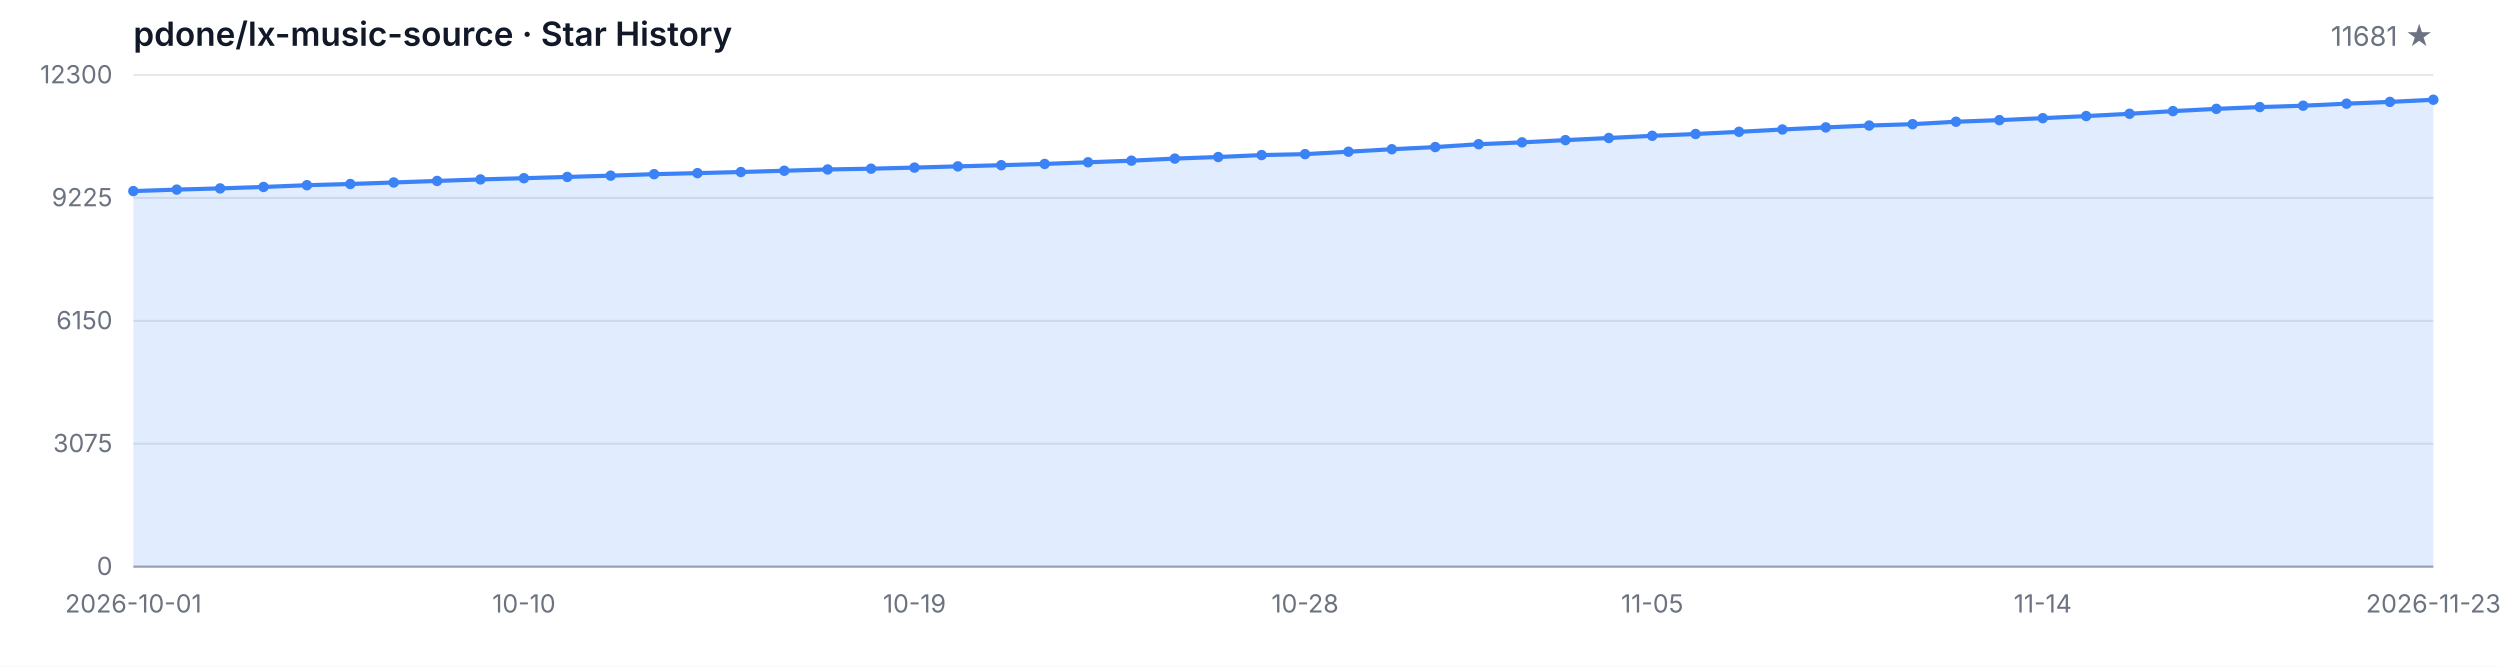
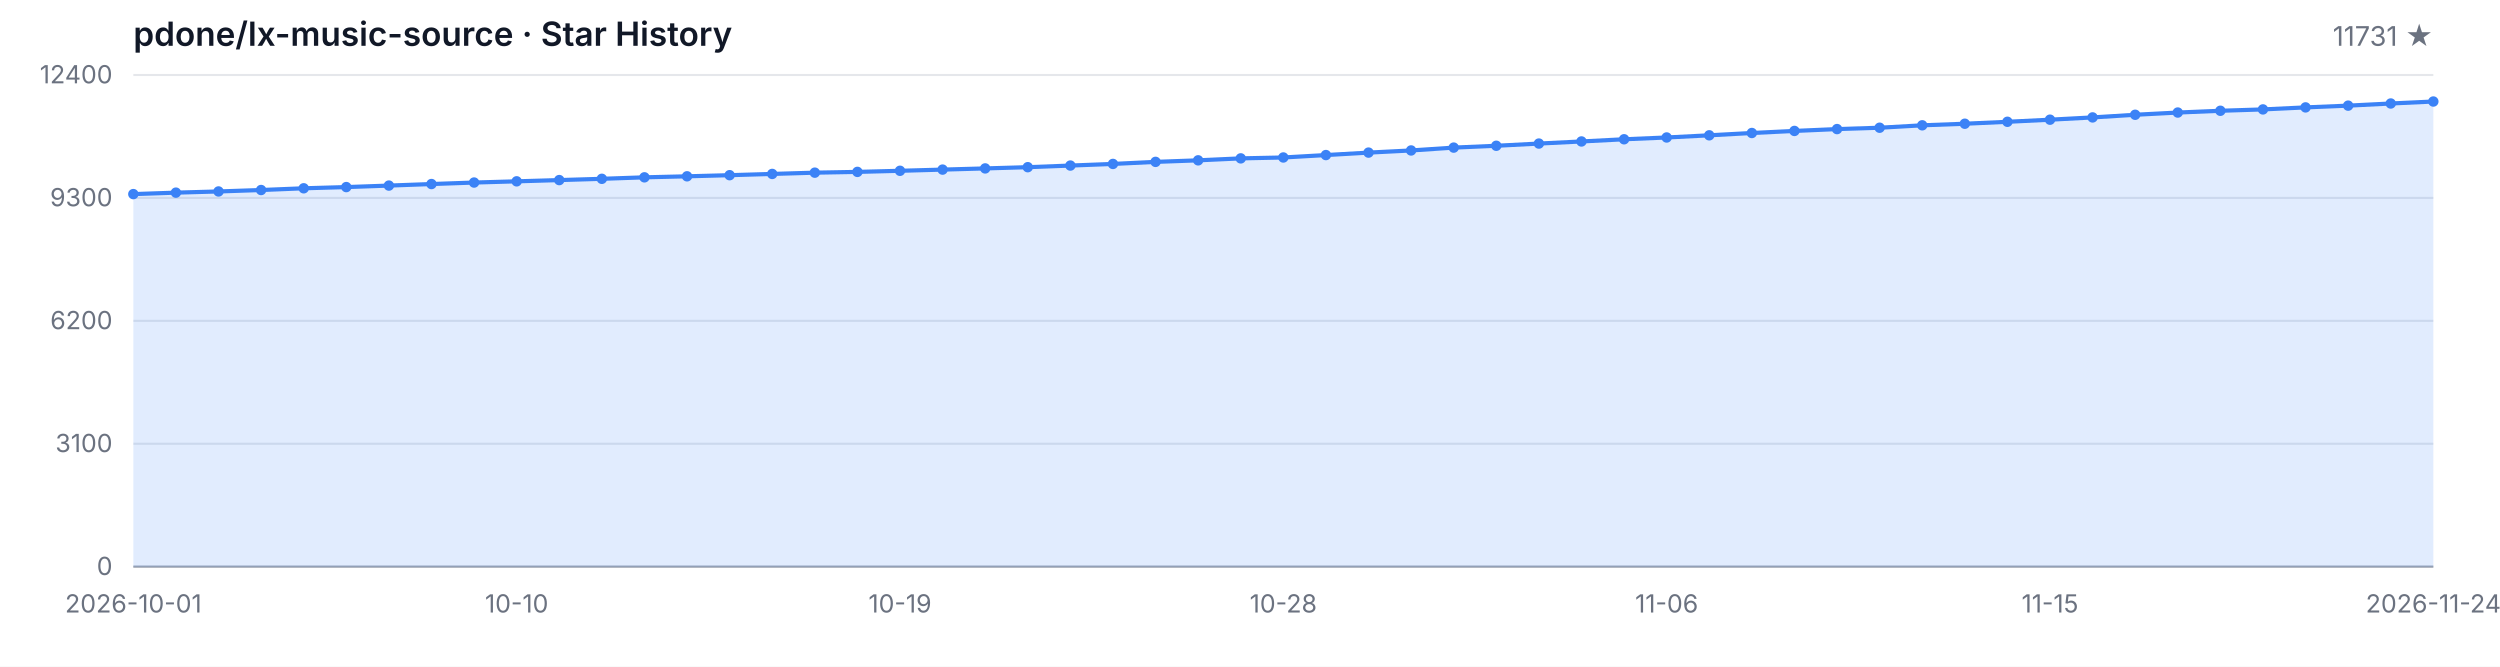
<svg xmlns="http://www.w3.org/2000/svg" width="1200" height="320" viewBox="0 0 1200 320" role="img" aria-label="Star History">
  <style>
  .bg { fill: #ffffff; }
  .grid { stroke: #e5e7eb; stroke-width: 1; }
  .axis { stroke: #9ca3af; stroke-width: 1; }
  .area { fill: rgba(59, 130, 246, 0.15); }
  .line { fill: none; stroke: #3b82f6; stroke-width: 2; stroke-linejoin: round; stroke-linecap: round; }
  .dot { fill: #3b82f6; }
  .tlabel { fill: #6b7280; font-family: -apple-system, BlinkMacSystemFont, 'Segoe UI', sans-serif; font-size: 12px; }
  .title { fill: #111827; font-family: -apple-system, BlinkMacSystemFont, 'Segoe UI', sans-serif; font-size: 16px; font-weight: 600; }
  .subtitle { fill: #6b7280; font-family: -apple-system, BlinkMacSystemFont, 'Segoe UI', sans-serif; font-size: 13px; }
  @media (prefers-color-scheme: dark) {
    .bg { fill: #0d1117; }
    .grid { stroke: #21262d; }
    .axis { stroke: #484f58; }
    .area { fill: rgba(58, 132, 255, 0.18); }
    .line { stroke: #58a6ff; }
    .dot { fill: #58a6ff; }
    .tlabel { fill: #8b949e; }
    .title { fill: #c9d1d9; }
    .subtitle { fill: #8b949e; }
  }
</style>
  <rect class="bg" width="1200" height="320" />
  <text class="title" x="64" y="22">pdone/lx-music-source · Star History</text>
-   <text class="subtitle" x="1168" y="22" text-anchor="end">11681 ★</text>
+   <text class="subtitle" x="1168" y="22" text-anchor="end">11731 ★</text>
  <line class="grid" x1="64" y1="272.00" x2="1168" y2="272.00" />
  <line class="grid" x1="64" y1="213.00" x2="1168" y2="213.00" />
  <line class="grid" x1="64" y1="154.00" x2="1168" y2="154.00" />
  <line class="grid" x1="64" y1="95.00" x2="1168" y2="95.00" />
  <line class="grid" x1="64" y1="36.00" x2="1168" y2="36.00" />
  <text class="tlabel" x="54" y="276.00" text-anchor="end">0</text>
-   <text class="tlabel" x="54" y="217.00" text-anchor="end">3075</text>
-   <text class="tlabel" x="54" y="158.00" text-anchor="end">6150</text>
-   <text class="tlabel" x="54" y="99.00" text-anchor="end">9225</text>
-   <text class="tlabel" x="54" y="40.00" text-anchor="end">12300</text>
+   <text class="tlabel" x="54" y="217.00" text-anchor="end">3100</text>
+   <text class="tlabel" x="54" y="158.00" text-anchor="end">6200</text>
+   <text class="tlabel" x="54" y="99.00" text-anchor="end">9300</text>
+   <text class="tlabel" x="54" y="40.00" text-anchor="end">12400</text>
  <line class="axis" x1="64" y1="272" x2="1168" y2="272" />
-   <path class="area" d="M 64.00 272.00 L 64.00 91.72 L 84.83 91.01 L 105.66 90.43 L 126.49 89.74 L 147.32 88.90 L 168.15 88.32 L 188.98 87.59 L 209.81 86.85 L 230.64 86.12 L 251.47 85.54 L 272.30 84.93 L 293.13 84.31 L 313.96 83.60 L 334.79 83.10 L 355.62 82.57 L 376.45 81.95 L 397.28 81.34 L 418.11 80.97 L 438.94 80.44 L 459.77 79.86 L 480.60 79.29 L 501.43 78.69 L 522.26 77.90 L 543.09 77.12 L 563.92 76.12 L 584.75 75.37 L 605.58 74.43 L 626.42 73.99 L 647.25 72.82 L 668.08 71.63 L 688.91 70.59 L 709.74 69.21 L 730.57 68.33 L 751.40 67.26 L 772.23 66.24 L 793.06 65.18 L 813.89 64.32 L 834.72 63.26 L 855.55 62.15 L 876.38 61.15 L 897.21 60.25 L 918.04 59.60 L 938.87 58.43 L 959.70 57.66 L 980.53 56.72 L 1001.36 55.71 L 1022.19 54.61 L 1043.02 53.33 L 1063.85 52.25 L 1084.68 51.39 L 1105.51 50.74 L 1126.34 49.76 L 1147.17 48.91 L 1168.00 47.88 L 1168.00 272.00 Z" />
-   <path class="line" d="M 64.00 91.72 L 84.83 91.01 L 105.66 90.43 L 126.49 89.74 L 147.32 88.90 L 168.15 88.32 L 188.98 87.59 L 209.81 86.85 L 230.64 86.12 L 251.47 85.54 L 272.30 84.93 L 293.13 84.31 L 313.96 83.60 L 334.79 83.10 L 355.62 82.57 L 376.45 81.95 L 397.28 81.34 L 418.11 80.97 L 438.94 80.44 L 459.77 79.86 L 480.60 79.29 L 501.43 78.69 L 522.26 77.90 L 543.09 77.12 L 563.92 76.12 L 584.75 75.37 L 605.58 74.43 L 626.42 73.99 L 647.25 72.82 L 668.08 71.63 L 688.91 70.59 L 709.74 69.21 L 730.57 68.33 L 751.40 67.26 L 772.23 66.24 L 793.06 65.18 L 813.89 64.32 L 834.72 63.26 L 855.55 62.15 L 876.38 61.15 L 897.21 60.25 L 918.04 59.60 L 938.87 58.43 L 959.70 57.66 L 980.53 56.72 L 1001.36 55.71 L 1022.19 54.61 L 1043.02 53.33 L 1063.85 52.25 L 1084.68 51.39 L 1105.51 50.74 L 1126.34 49.76 L 1147.17 48.91 L 1168.00 47.88" />
-   <circle class="dot" cx="64.00" cy="91.72" r="2.5" />
-   <circle class="dot" cx="84.83" cy="91.01" r="2.5" />
-   <circle class="dot" cx="105.66" cy="90.43" r="2.5" />
-   <circle class="dot" cx="126.49" cy="89.74" r="2.5" />
-   <circle class="dot" cx="147.32" cy="88.90" r="2.5" />
-   <circle class="dot" cx="168.15" cy="88.32" r="2.5" />
-   <circle class="dot" cx="188.98" cy="87.59" r="2.5" />
-   <circle class="dot" cx="209.81" cy="86.85" r="2.5" />
-   <circle class="dot" cx="230.64" cy="86.12" r="2.5" />
-   <circle class="dot" cx="251.47" cy="85.54" r="2.5" />
-   <circle class="dot" cx="272.30" cy="84.93" r="2.5" />
-   <circle class="dot" cx="293.13" cy="84.31" r="2.5" />
-   <circle class="dot" cx="313.96" cy="83.60" r="2.5" />
-   <circle class="dot" cx="334.79" cy="83.10" r="2.5" />
-   <circle class="dot" cx="355.62" cy="82.57" r="2.5" />
-   <circle class="dot" cx="376.45" cy="81.95" r="2.5" />
-   <circle class="dot" cx="397.28" cy="81.34" r="2.5" />
-   <circle class="dot" cx="418.11" cy="80.97" r="2.5" />
-   <circle class="dot" cx="438.94" cy="80.44" r="2.5" />
-   <circle class="dot" cx="459.77" cy="79.86" r="2.5" />
-   <circle class="dot" cx="480.60" cy="79.29" r="2.5" />
-   <circle class="dot" cx="501.43" cy="78.69" r="2.5" />
-   <circle class="dot" cx="522.26" cy="77.90" r="2.5" />
-   <circle class="dot" cx="543.09" cy="77.12" r="2.5" />
-   <circle class="dot" cx="563.92" cy="76.12" r="2.5" />
-   <circle class="dot" cx="584.75" cy="75.37" r="2.5" />
-   <circle class="dot" cx="605.58" cy="74.43" r="2.5" />
-   <circle class="dot" cx="626.42" cy="73.99" r="2.5" />
-   <circle class="dot" cx="647.25" cy="72.82" r="2.5" />
-   <circle class="dot" cx="668.08" cy="71.63" r="2.5" />
-   <circle class="dot" cx="688.91" cy="70.59" r="2.5" />
-   <circle class="dot" cx="709.74" cy="69.21" r="2.5" />
-   <circle class="dot" cx="730.57" cy="68.33" r="2.5" />
-   <circle class="dot" cx="751.40" cy="67.26" r="2.5" />
-   <circle class="dot" cx="772.23" cy="66.24" r="2.5" />
-   <circle class="dot" cx="793.06" cy="65.18" r="2.5" />
-   <circle class="dot" cx="813.89" cy="64.32" r="2.5" />
-   <circle class="dot" cx="834.72" cy="63.26" r="2.5" />
-   <circle class="dot" cx="855.55" cy="62.15" r="2.5" />
-   <circle class="dot" cx="876.38" cy="61.15" r="2.5" />
-   <circle class="dot" cx="897.21" cy="60.25" r="2.5" />
-   <circle class="dot" cx="918.04" cy="59.60" r="2.5" />
-   <circle class="dot" cx="938.87" cy="58.43" r="2.5" />
-   <circle class="dot" cx="959.70" cy="57.66" r="2.5" />
-   <circle class="dot" cx="980.53" cy="56.72" r="2.5" />
-   <circle class="dot" cx="1001.36" cy="55.71" r="2.5" />
-   <circle class="dot" cx="1022.19" cy="54.61" r="2.5" />
-   <circle class="dot" cx="1043.02" cy="53.33" r="2.5" />
-   <circle class="dot" cx="1063.85" cy="52.25" r="2.5" />
-   <circle class="dot" cx="1084.68" cy="51.39" r="2.5" />
-   <circle class="dot" cx="1105.51" cy="50.74" r="2.5" />
-   <circle class="dot" cx="1126.34" cy="49.76" r="2.5" />
-   <circle class="dot" cx="1147.17" cy="48.91" r="2.5" />
-   <circle class="dot" cx="1168.00" cy="47.88" r="2.5" />
+   <path class="area" d="M 64.00 272.00 L 64.00 93.17 L 84.44 92.47 L 104.89 91.90 L 125.33 91.21 L 145.78 90.38 L 166.22 89.80 L 186.67 89.08 L 207.11 88.34 L 227.56 87.62 L 248.00 87.04 L 268.44 86.44 L 288.89 85.83 L 309.33 85.12 L 329.78 84.63 L 350.22 84.09 L 370.67 83.49 L 391.11 82.88 L 411.56 82.51 L 432.00 81.98 L 452.44 81.41 L 472.89 80.84 L 493.33 80.25 L 513.78 79.47 L 534.22 78.69 L 554.67 77.70 L 575.11 76.96 L 595.56 76.02 L 616.00 75.59 L 636.44 74.43 L 656.89 73.25 L 677.33 72.22 L 697.78 70.85 L 718.22 69.97 L 738.67 68.91 L 759.11 67.90 L 779.56 66.85 L 800.00 65.99 L 820.44 64.95 L 840.89 63.84 L 861.33 62.85 L 881.78 61.96 L 902.22 61.31 L 922.67 60.15 L 943.11 59.39 L 963.56 58.46 L 984.00 57.45 L 1004.44 56.36 L 1024.89 55.09 L 1045.33 54.02 L 1065.78 53.17 L 1086.22 52.52 L 1106.67 51.55 L 1127.11 50.71 L 1147.56 49.68 L 1168.00 48.73 L 1168.00 272.00 Z" />
+   <path class="line" d="M 64.00 93.17 L 84.44 92.47 L 104.89 91.90 L 125.33 91.21 L 145.78 90.38 L 166.22 89.80 L 186.67 89.08 L 207.11 88.34 L 227.56 87.62 L 248.00 87.04 L 268.44 86.44 L 288.89 85.83 L 309.33 85.12 L 329.78 84.63 L 350.22 84.09 L 370.67 83.49 L 391.11 82.88 L 411.56 82.51 L 432.00 81.98 L 452.44 81.41 L 472.89 80.84 L 493.33 80.25 L 513.78 79.47 L 534.22 78.69 L 554.67 77.70 L 575.11 76.96 L 595.56 76.02 L 616.00 75.59 L 636.44 74.43 L 656.89 73.25 L 677.33 72.22 L 697.78 70.85 L 718.22 69.97 L 738.67 68.91 L 759.11 67.90 L 779.56 66.85 L 800.00 65.99 L 820.44 64.95 L 840.89 63.84 L 861.33 62.85 L 881.78 61.96 L 902.22 61.31 L 922.67 60.15 L 943.11 59.39 L 963.56 58.46 L 984.00 57.45 L 1004.44 56.36 L 1024.89 55.09 L 1045.33 54.02 L 1065.78 53.17 L 1086.22 52.52 L 1106.67 51.55 L 1127.11 50.71 L 1147.56 49.68 L 1168.00 48.73" />
+   <circle class="dot" cx="64.00" cy="93.17" r="2.5" />
+   <circle class="dot" cx="84.44" cy="92.47" r="2.5" />
+   <circle class="dot" cx="104.89" cy="91.90" r="2.5" />
+   <circle class="dot" cx="125.33" cy="91.21" r="2.5" />
+   <circle class="dot" cx="145.78" cy="90.38" r="2.5" />
+   <circle class="dot" cx="166.22" cy="89.80" r="2.5" />
+   <circle class="dot" cx="186.67" cy="89.08" r="2.5" />
+   <circle class="dot" cx="207.11" cy="88.34" r="2.5" />
+   <circle class="dot" cx="227.56" cy="87.62" r="2.5" />
+   <circle class="dot" cx="248.00" cy="87.04" r="2.5" />
+   <circle class="dot" cx="268.44" cy="86.44" r="2.5" />
+   <circle class="dot" cx="288.89" cy="85.83" r="2.5" />
+   <circle class="dot" cx="309.33" cy="85.12" r="2.5" />
+   <circle class="dot" cx="329.78" cy="84.63" r="2.5" />
+   <circle class="dot" cx="350.22" cy="84.09" r="2.5" />
+   <circle class="dot" cx="370.67" cy="83.49" r="2.5" />
+   <circle class="dot" cx="391.11" cy="82.88" r="2.5" />
+   <circle class="dot" cx="411.56" cy="82.51" r="2.5" />
+   <circle class="dot" cx="432.00" cy="81.98" r="2.5" />
+   <circle class="dot" cx="452.44" cy="81.41" r="2.5" />
+   <circle class="dot" cx="472.89" cy="80.84" r="2.5" />
+   <circle class="dot" cx="493.33" cy="80.25" r="2.5" />
+   <circle class="dot" cx="513.78" cy="79.47" r="2.5" />
+   <circle class="dot" cx="534.22" cy="78.69" r="2.5" />
+   <circle class="dot" cx="554.67" cy="77.70" r="2.5" />
+   <circle class="dot" cx="575.11" cy="76.96" r="2.5" />
+   <circle class="dot" cx="595.56" cy="76.02" r="2.5" />
+   <circle class="dot" cx="616.00" cy="75.59" r="2.5" />
+   <circle class="dot" cx="636.44" cy="74.43" r="2.5" />
+   <circle class="dot" cx="656.89" cy="73.25" r="2.5" />
+   <circle class="dot" cx="677.33" cy="72.22" r="2.5" />
+   <circle class="dot" cx="697.78" cy="70.85" r="2.5" />
+   <circle class="dot" cx="718.22" cy="69.97" r="2.5" />
+   <circle class="dot" cx="738.67" cy="68.91" r="2.5" />
+   <circle class="dot" cx="759.11" cy="67.90" r="2.5" />
+   <circle class="dot" cx="779.56" cy="66.85" r="2.5" />
+   <circle class="dot" cx="800.00" cy="65.99" r="2.5" />
+   <circle class="dot" cx="820.44" cy="64.95" r="2.5" />
+   <circle class="dot" cx="840.89" cy="63.84" r="2.5" />
+   <circle class="dot" cx="861.33" cy="62.85" r="2.5" />
+   <circle class="dot" cx="881.78" cy="61.96" r="2.5" />
+   <circle class="dot" cx="902.22" cy="61.31" r="2.5" />
+   <circle class="dot" cx="922.67" cy="60.15" r="2.5" />
+   <circle class="dot" cx="943.11" cy="59.39" r="2.5" />
+   <circle class="dot" cx="963.56" cy="58.46" r="2.5" />
+   <circle class="dot" cx="984.00" cy="57.45" r="2.5" />
+   <circle class="dot" cx="1004.44" cy="56.36" r="2.5" />
+   <circle class="dot" cx="1024.89" cy="55.09" r="2.5" />
+   <circle class="dot" cx="1045.33" cy="54.02" r="2.5" />
+   <circle class="dot" cx="1065.78" cy="53.17" r="2.5" />
+   <circle class="dot" cx="1086.22" cy="52.52" r="2.5" />
+   <circle class="dot" cx="1106.67" cy="51.55" r="2.5" />
+   <circle class="dot" cx="1127.11" cy="50.71" r="2.5" />
+   <circle class="dot" cx="1147.56" cy="49.68" r="2.5" />
+   <circle class="dot" cx="1168.00" cy="48.73" r="2.5" />
  <text class="tlabel" x="64.00" y="294" text-anchor="middle">2026-10-01</text>
-   <text class="tlabel" x="251.47" y="294" text-anchor="middle">10-10</text>
-   <text class="tlabel" x="438.94" y="294" text-anchor="middle">10-19</text>
-   <text class="tlabel" x="626.42" y="294" text-anchor="middle">10-28</text>
-   <text class="tlabel" x="793.06" y="294" text-anchor="middle">11-05</text>
-   <text class="tlabel" x="980.53" y="294" text-anchor="middle">11-14</text>
-   <text class="tlabel" x="1168.00" y="294" text-anchor="middle">2026-11-23</text>
+   <text class="tlabel" x="248.00" y="294" text-anchor="middle">10-10</text>
+   <text class="tlabel" x="432.00" y="294" text-anchor="middle">10-19</text>
+   <text class="tlabel" x="616.00" y="294" text-anchor="middle">10-28</text>
+   <text class="tlabel" x="800.00" y="294" text-anchor="middle">11-06</text>
+   <text class="tlabel" x="984.00" y="294" text-anchor="middle">11-15</text>
+   <text class="tlabel" x="1168.00" y="294" text-anchor="middle">2026-11-24</text>
</svg>
